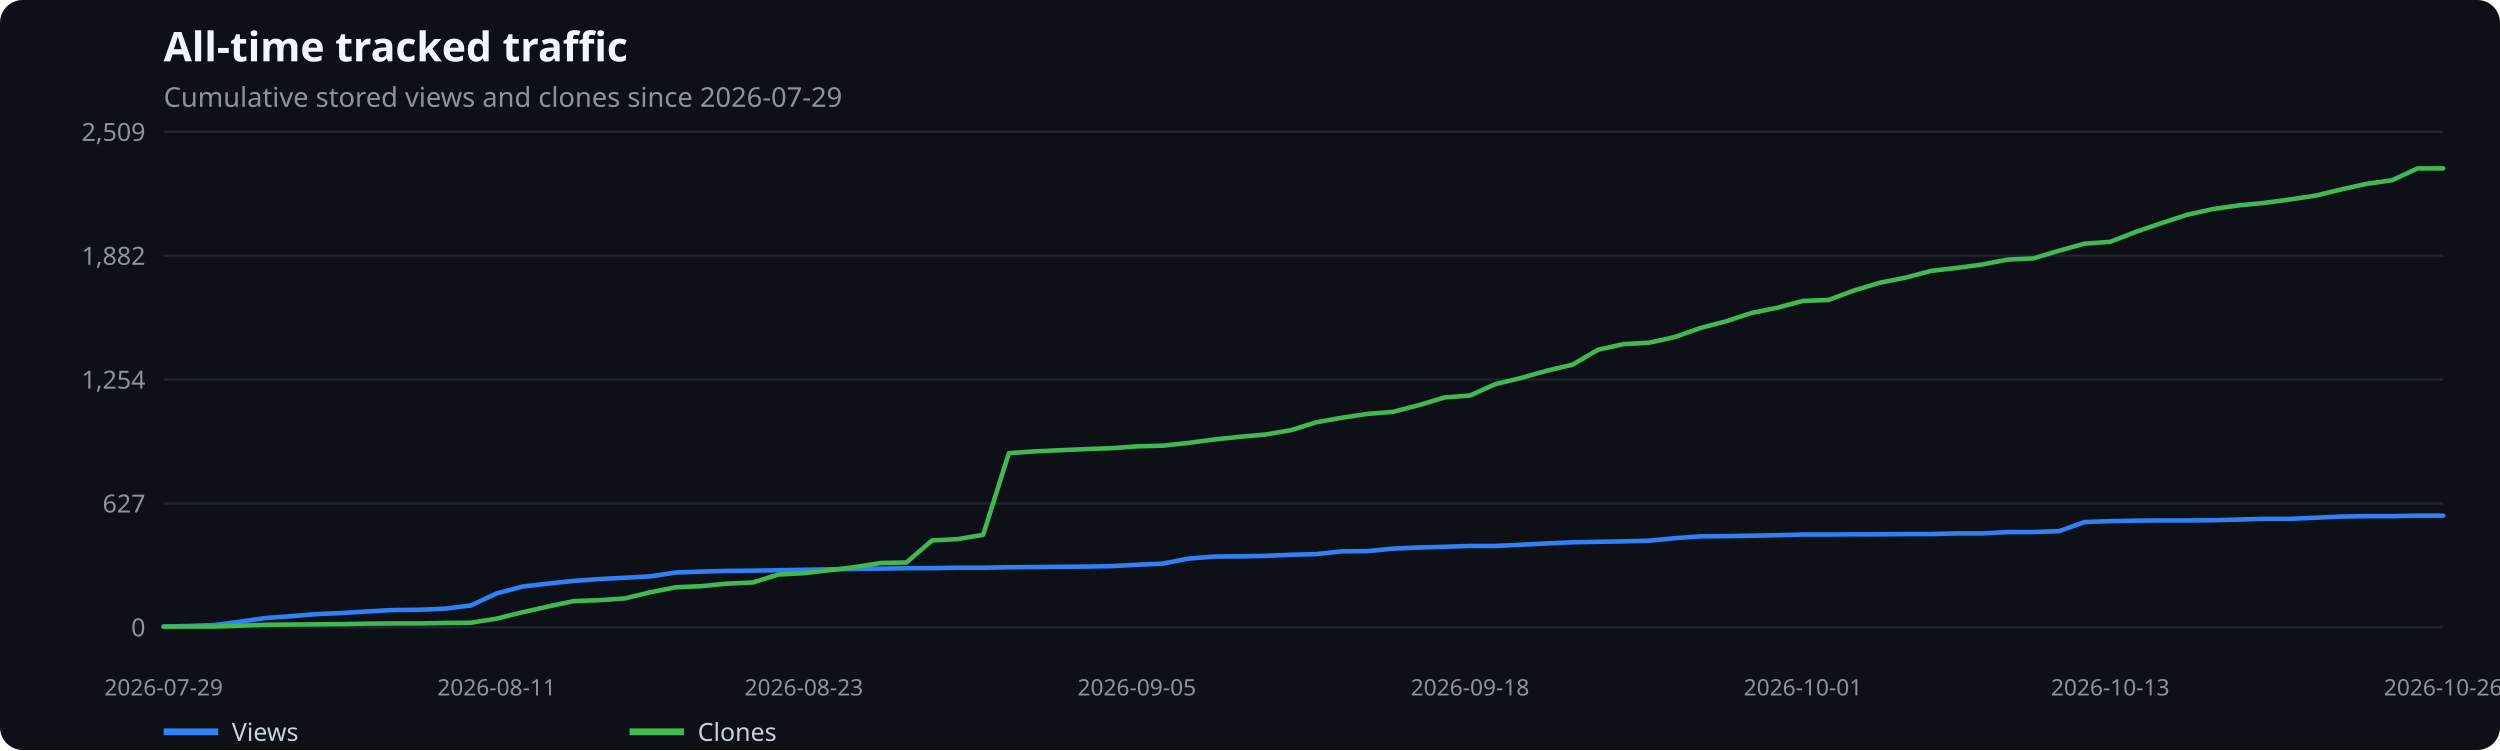
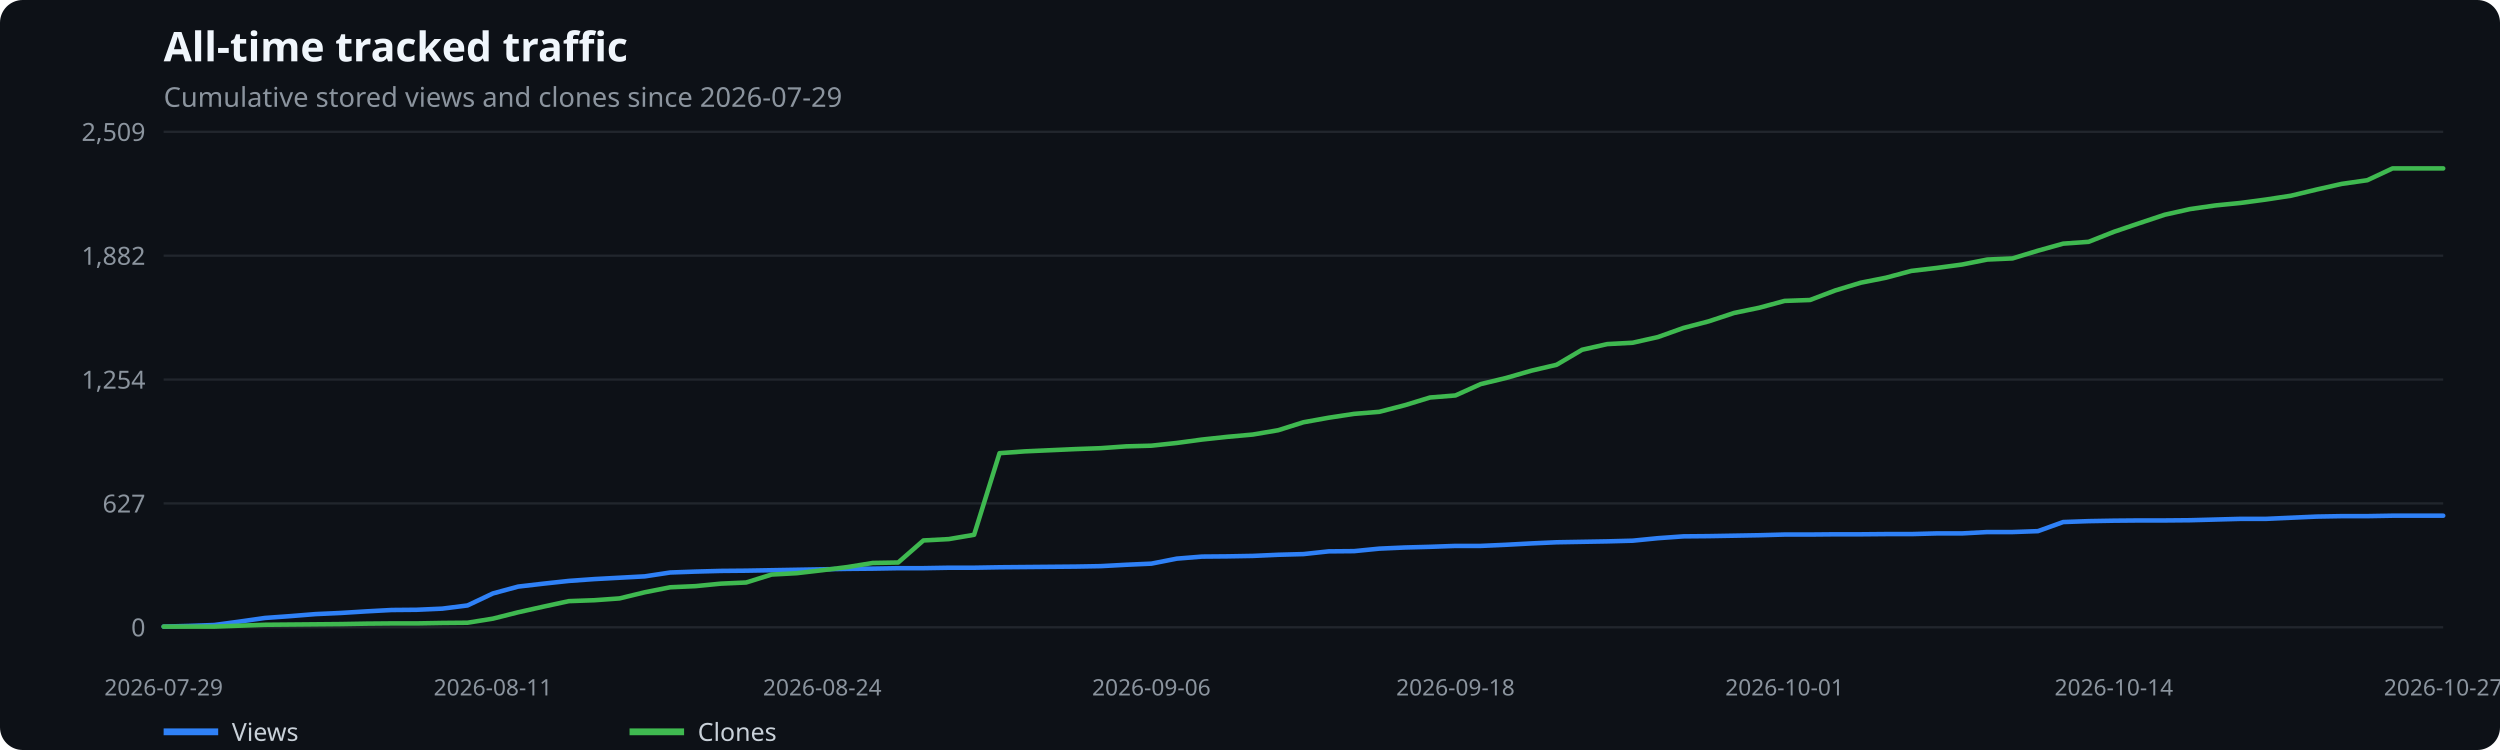
<svg xmlns="http://www.w3.org/2000/svg" width="1100" height="330" viewBox="0 0 1100 330" role="img" aria-label="All-time tracked traffic">
  <rect width="100%" height="100%" fill="#0d1117" rx="10" />
  <text x="72" y="27" fill="#f0f6fc" font-family="system-ui,sans-serif" font-size="18" font-weight="600">All-time tracked traffic</text>
  <text x="72" y="47" fill="#8b949e" font-family="system-ui,sans-serif" font-size="12">Cumulative stored views and clones since 2026-07-29</text>
  <line x1="72" x2="1075" y1="276.0" y2="276.0" stroke="#21262d" />
  <text x="64" y="280.0" text-anchor="end" fill="#8b949e" font-family="system-ui,sans-serif" font-size="11">0</text>
  <line x1="72" x2="1075" y1="221.5" y2="221.5" stroke="#21262d" />
  <text x="64" y="225.5" text-anchor="end" fill="#8b949e" font-family="system-ui,sans-serif" font-size="11">627</text>
  <line x1="72" x2="1075" y1="167.0" y2="167.0" stroke="#21262d" />
  <text x="64" y="171.0" text-anchor="end" fill="#8b949e" font-family="system-ui,sans-serif" font-size="11">1,254</text>
  <line x1="72" x2="1075" y1="112.5" y2="112.5" stroke="#21262d" />
  <text x="64" y="116.5" text-anchor="end" fill="#8b949e" font-family="system-ui,sans-serif" font-size="11">1,882</text>
  <line x1="72" x2="1075" y1="58.0" y2="58.0" stroke="#21262d" />
  <text x="64" y="62.0" text-anchor="end" fill="#8b949e" font-family="system-ui,sans-serif" font-size="11">2,509</text>
  <text x="72.0" y="306" text-anchor="middle" fill="#8b949e" font-family="system-ui,sans-serif" font-size="10">2026-07-29</text>
-   <text x="218.5" y="306" text-anchor="middle" fill="#8b949e" font-family="system-ui,sans-serif" font-size="10">2026-08-11</text>
-   <text x="353.7" y="306" text-anchor="middle" fill="#8b949e" font-family="system-ui,sans-serif" font-size="10">2026-08-23</text>
-   <text x="500.2" y="306" text-anchor="middle" fill="#8b949e" font-family="system-ui,sans-serif" font-size="10">2026-09-05</text>
-   <text x="646.8" y="306" text-anchor="middle" fill="#8b949e" font-family="system-ui,sans-serif" font-size="10">2026-09-18</text>
-   <text x="793.3" y="306" text-anchor="middle" fill="#8b949e" font-family="system-ui,sans-serif" font-size="10">2026-10-01</text>
-   <text x="928.5" y="306" text-anchor="middle" fill="#8b949e" font-family="system-ui,sans-serif" font-size="10">2026-10-13</text>
-   <text x="1075.0" y="306" text-anchor="middle" fill="#8b949e" font-family="system-ui,sans-serif" font-size="10">2026-10-26</text>
-   <polyline points="72.0,275.7 83.3,275.4 94.5,275.0 105.8,273.5 117.1,271.9 128.3,271.1 139.6,270.2 150.9,269.7 162.2,269.0 173.4,268.4 184.7,268.3 196.0,267.8 207.2,266.4 218.5,261.1 229.8,258.1 241.0,256.8 252.3,255.6 263.6,254.8 274.9,254.2 286.1,253.6 297.4,251.9 308.7,251.5 319.9,251.2 331.2,251.1 342.5,250.9 353.7,250.7 365.0,250.5 376.3,250.3 387.6,250.2 398.8,250.0 410.1,250.0 421.4,249.8 432.6,249.8 443.9,249.6 455.2,249.5 466.4,249.4 477.7,249.3 489.0,249.1 500.2,248.5 511.5,248.0 522.8,245.8 534.1,244.9 545.3,244.8 556.6,244.6 567.9,244.1 579.1,243.8 590.4,242.6 601.7,242.5 612.9,241.4 624.2,240.9 635.5,240.6 646.8,240.2 658.0,240.2 669.3,239.7 680.6,239.1 691.8,238.6 703.1,238.4 714.4,238.2 725.6,237.9 736.9,236.8 748.2,236.0 759.4,235.9 770.7,235.7 782.0,235.5 793.3,235.2 804.5,235.2 815.8,235.1 827.1,235.1 838.3,235.0 849.6,235.0 860.9,234.7 872.1,234.7 883.4,234.1 894.7,234.1 906.0,233.7 917.2,229.7 928.5,229.3 939.8,229.1 951.0,229.0 962.3,229.0 973.6,228.9 984.8,228.6 996.1,228.3 1007.4,228.3 1018.7,227.8 1029.9,227.3 1041.2,227.1 1052.5,227.1 1063.7,226.9 1075.0,226.9" fill="none" stroke="#2f81f7" stroke-width="2" stroke-linecap="round" stroke-linejoin="round" />
+   <text x="216.9" y="306" text-anchor="middle" fill="#8b949e" font-family="system-ui,sans-serif" font-size="10">2026-08-11</text>
+   <text x="361.8" y="306" text-anchor="middle" fill="#8b949e" font-family="system-ui,sans-serif" font-size="10">2026-08-24</text>
+   <text x="506.6" y="306" text-anchor="middle" fill="#8b949e" font-family="system-ui,sans-serif" font-size="10">2026-09-06</text>
+   <text x="640.4" y="306" text-anchor="middle" fill="#8b949e" font-family="system-ui,sans-serif" font-size="10">2026-09-18</text>
+   <text x="785.2" y="306" text-anchor="middle" fill="#8b949e" font-family="system-ui,sans-serif" font-size="10">2026-10-01</text>
+   <text x="930.1" y="306" text-anchor="middle" fill="#8b949e" font-family="system-ui,sans-serif" font-size="10">2026-10-14</text>
+   <text x="1075.0" y="306" text-anchor="middle" fill="#8b949e" font-family="system-ui,sans-serif" font-size="10">2026-10-27</text>
+   <polyline points="72.0,275.7 83.1,275.4 94.3,275.0 105.4,273.5 116.6,271.9 127.7,271.1 138.9,270.2 150.0,269.7 161.2,269.0 172.3,268.4 183.4,268.3 194.6,267.8 205.7,266.4 216.9,261.1 228.0,258.1 239.2,256.8 250.3,255.6 261.5,254.8 272.6,254.2 283.7,253.6 294.9,251.9 306.0,251.5 317.2,251.2 328.3,251.1 339.5,250.9 350.6,250.7 361.8,250.5 372.9,250.3 384.0,250.2 395.2,250.0 406.3,250.0 417.5,249.8 428.6,249.8 439.8,249.6 450.9,249.5 462.1,249.4 473.2,249.3 484.3,249.1 495.5,248.5 506.6,248.0 517.8,245.8 528.9,244.9 540.1,244.8 551.2,244.6 562.4,244.1 573.5,243.8 584.6,242.6 595.8,242.5 606.9,241.4 618.1,240.9 629.2,240.6 640.4,240.2 651.5,240.2 662.7,239.7 673.8,239.1 684.9,238.6 696.1,238.4 707.2,238.2 718.4,237.9 729.5,236.8 740.7,236.0 751.8,235.9 763.0,235.7 774.1,235.5 785.2,235.2 796.4,235.2 807.5,235.1 818.7,235.1 829.8,235.0 841.0,235.0 852.1,234.7 863.3,234.7 874.4,234.1 885.5,234.1 896.7,233.7 907.8,229.7 919.0,229.3 930.1,229.1 941.3,229.0 952.4,229.0 963.6,228.9 974.7,228.6 985.8,228.3 997.0,228.3 1008.1,227.8 1019.3,227.3 1030.4,227.1 1041.6,227.1 1052.7,226.9 1063.9,226.9 1075.0,226.9" fill="none" stroke="#2f81f7" stroke-width="2" stroke-linecap="round" stroke-linejoin="round" />
  <line x1="72" x2="96" y1="322" y2="322" stroke="#2f81f7" stroke-width="3" />
  <text x="102" y="326" fill="#c9d1d9" font-family="system-ui,sans-serif" font-size="11">Views</text>
-   <polyline points="72.0,275.7 83.3,275.7 94.5,275.7 105.8,275.3 117.1,274.9 128.3,274.8 139.6,274.7 150.9,274.6 162.2,274.4 173.4,274.3 184.7,274.3 196.0,274.1 207.2,274.0 218.5,272.2 229.8,269.4 241.0,266.9 252.3,264.5 263.6,264.1 274.9,263.3 286.1,260.6 297.4,258.4 308.7,257.9 319.9,256.8 331.2,256.3 342.5,252.8 353.7,252.2 365.0,250.9 376.3,249.5 387.6,247.7 398.8,247.5 410.1,237.8 421.4,237.2 432.6,235.3 443.9,199.4 455.2,198.6 466.4,198.1 477.7,197.6 489.0,197.2 500.2,196.4 511.5,196.1 522.8,194.9 534.1,193.4 545.3,192.2 556.6,191.2 567.9,189.3 579.1,185.8 590.4,183.8 601.7,182.1 612.9,181.2 624.2,178.3 635.5,174.9 646.8,174.0 658.0,169.0 669.3,166.3 680.6,163.1 691.8,160.5 703.1,153.9 714.4,151.4 725.6,150.8 736.9,148.3 748.2,144.3 759.4,141.4 770.7,137.7 782.0,135.4 793.3,132.4 804.5,132.0 815.8,127.8 827.1,124.4 838.3,122.2 849.6,119.2 860.9,117.9 872.1,116.4 883.4,114.2 894.7,113.7 906.0,110.3 917.2,107.2 928.5,106.4 939.8,102.0 951.0,98.2 962.3,94.5 973.6,92.0 984.8,90.4 996.1,89.3 1007.4,87.8 1018.7,86.1 1029.9,83.4 1041.2,80.9 1052.5,79.3 1063.7,74.1 1075.0,74.1" fill="none" stroke="#3fb950" stroke-width="2" stroke-linecap="round" stroke-linejoin="round" />
+   <polyline points="72.0,275.7 83.1,275.7 94.3,275.7 105.4,275.3 116.6,274.9 127.7,274.8 138.9,274.7 150.0,274.6 161.2,274.4 172.3,274.3 183.4,274.3 194.6,274.1 205.7,274.0 216.9,272.2 228.0,269.4 239.2,266.9 250.3,264.5 261.5,264.1 272.6,263.3 283.7,260.6 294.9,258.4 306.0,257.9 317.2,256.8 328.3,256.3 339.5,252.8 350.6,252.2 361.8,250.9 372.9,249.5 384.0,247.7 395.2,247.5 406.3,237.8 417.5,237.2 428.6,235.3 439.8,199.4 450.9,198.6 462.1,198.1 473.2,197.6 484.3,197.2 495.5,196.4 506.6,196.1 517.8,194.9 528.9,193.4 540.1,192.2 551.2,191.2 562.4,189.3 573.5,185.8 584.6,183.8 595.8,182.1 606.9,181.2 618.1,178.3 629.2,174.9 640.4,174.0 651.5,169.0 662.7,166.3 673.8,163.1 684.9,160.5 696.1,153.9 707.2,151.4 718.4,150.8 729.5,148.3 740.7,144.3 751.8,141.4 763.0,137.7 774.1,135.4 785.2,132.4 796.4,132.0 807.5,127.8 818.7,124.4 829.8,122.2 841.0,119.2 852.1,117.9 863.3,116.4 874.4,114.2 885.5,113.7 896.7,110.3 907.8,107.2 919.0,106.4 930.1,102.0 941.3,98.2 952.4,94.5 963.6,92.0 974.7,90.4 985.8,89.3 997.0,87.8 1008.1,86.1 1019.3,83.4 1030.4,80.9 1041.6,79.3 1052.7,74.1 1063.9,74.1 1075.0,74.1" fill="none" stroke="#3fb950" stroke-width="2" stroke-linecap="round" stroke-linejoin="round" />
  <line x1="277" x2="301" y1="322" y2="322" stroke="#3fb950" stroke-width="3" />
  <text x="307" y="326" fill="#c9d1d9" font-family="system-ui,sans-serif" font-size="11">Clones</text>
</svg>
